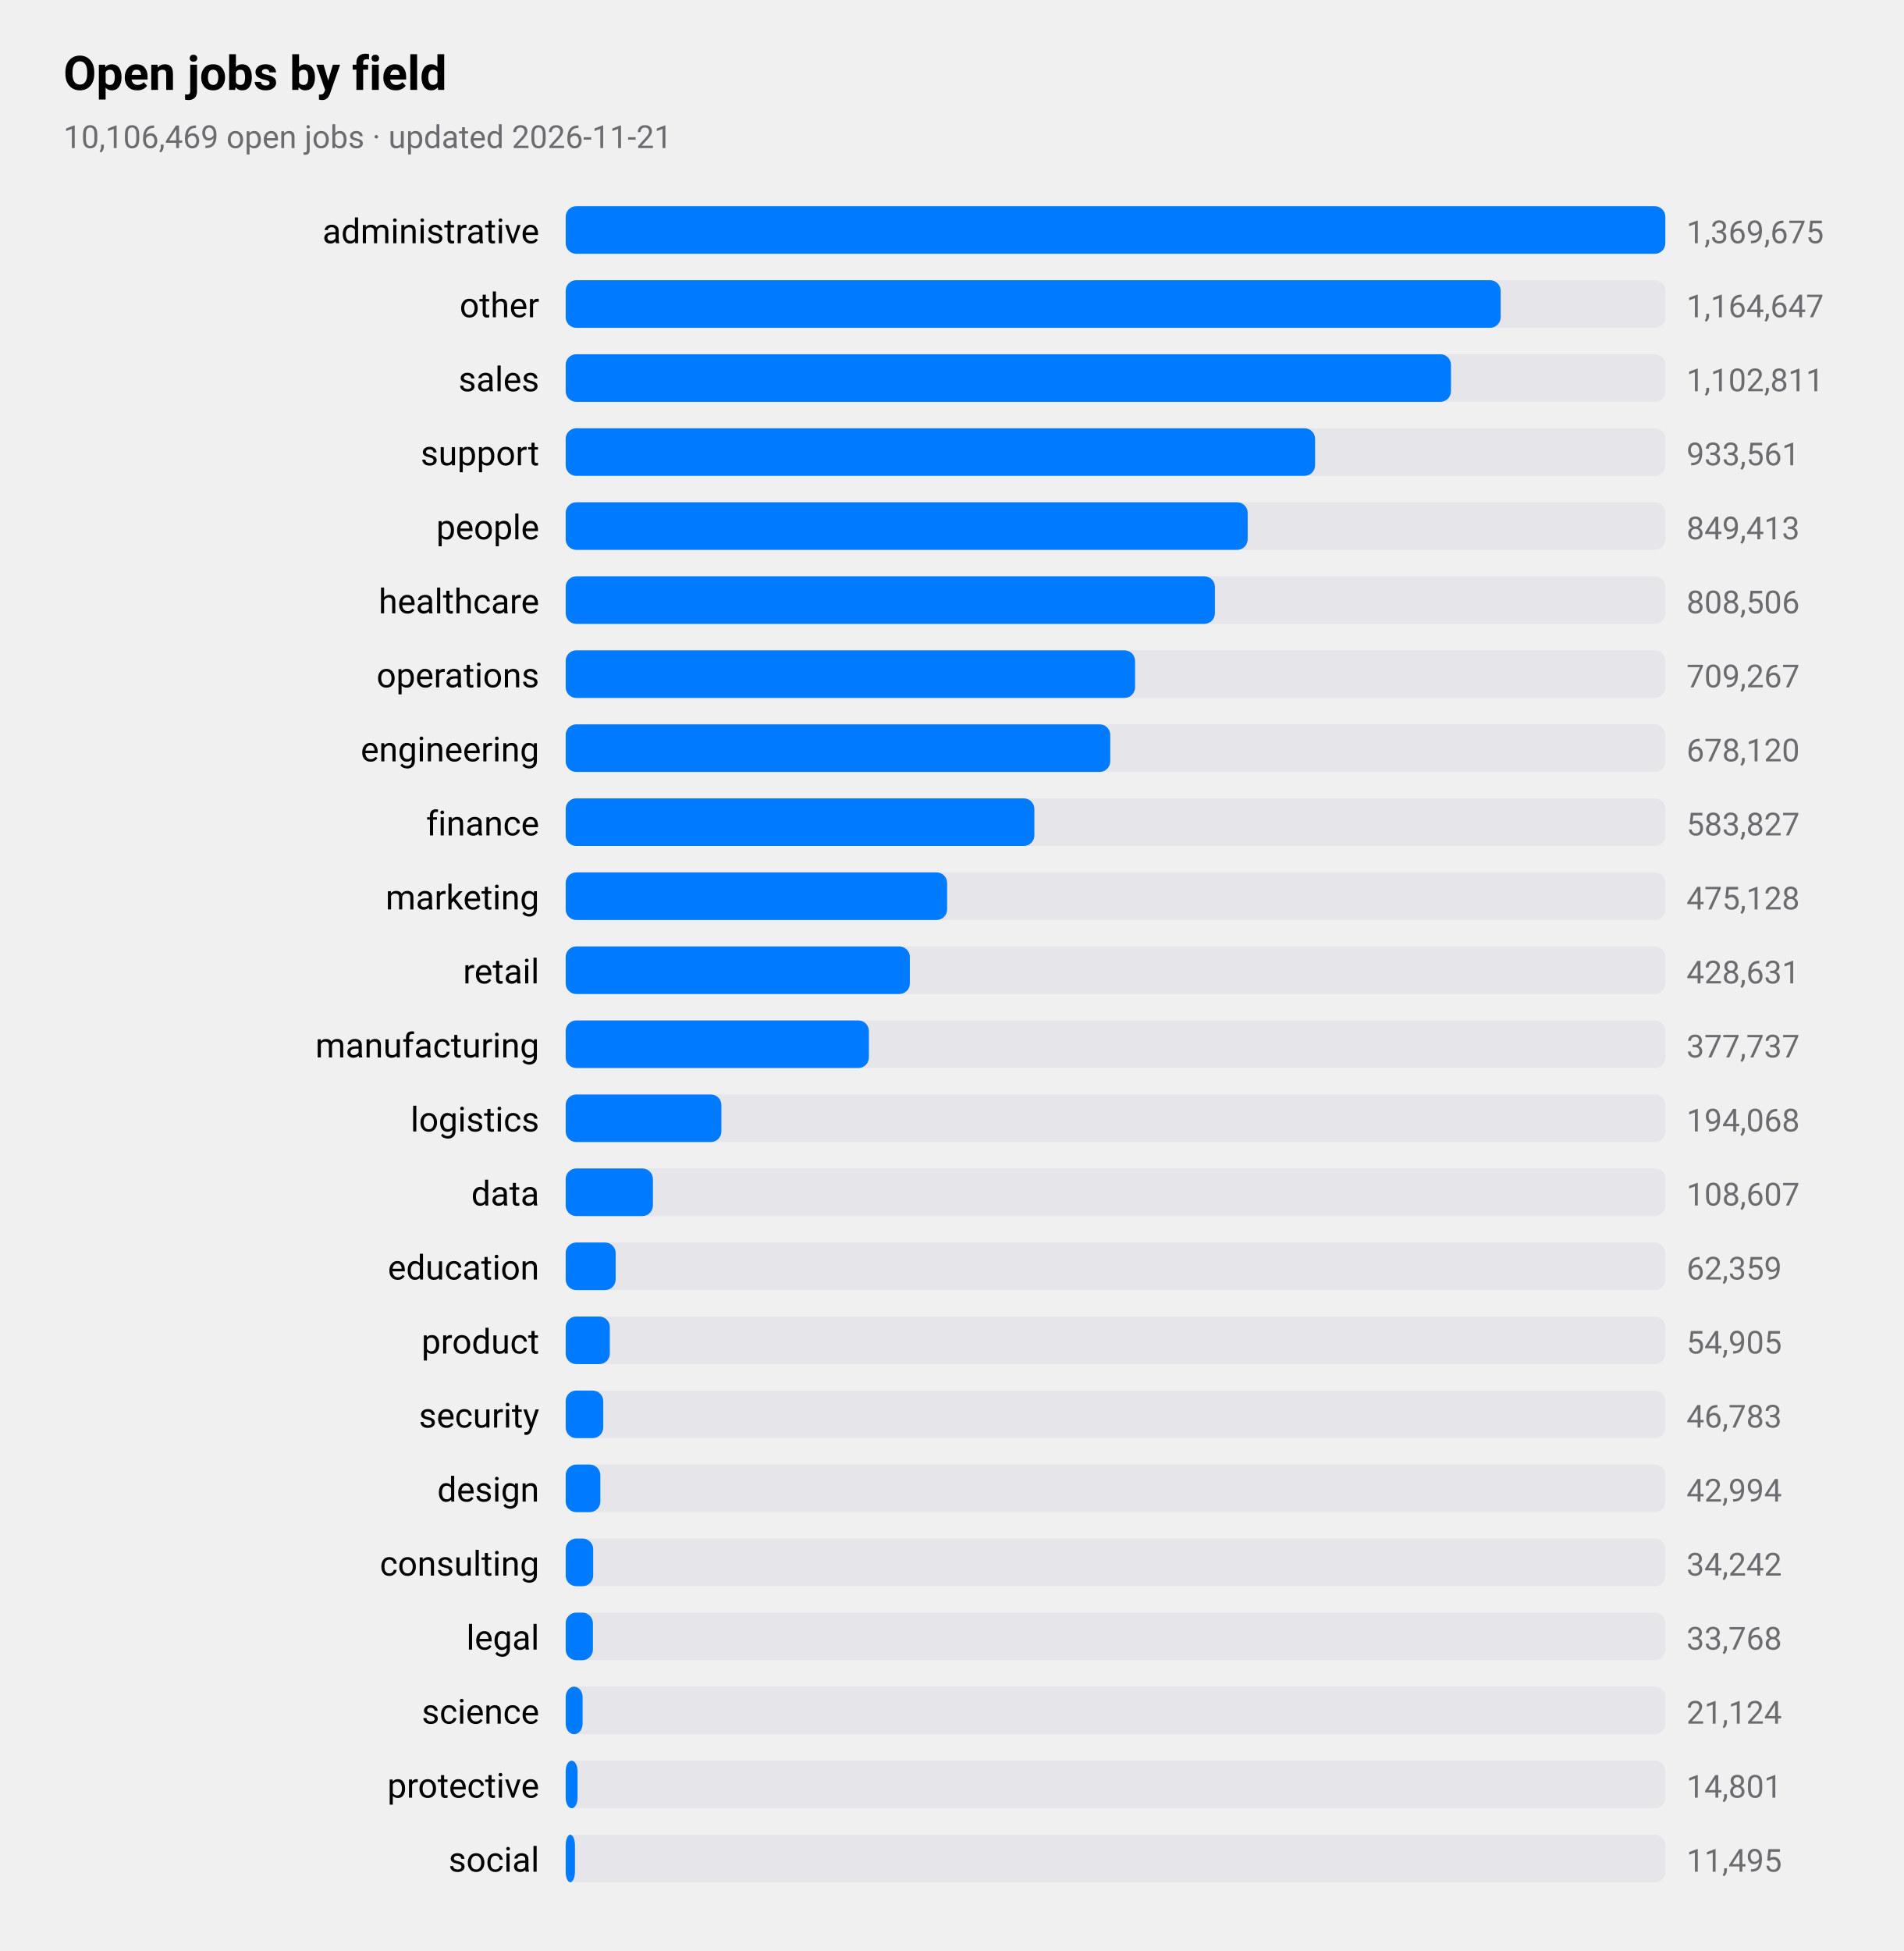
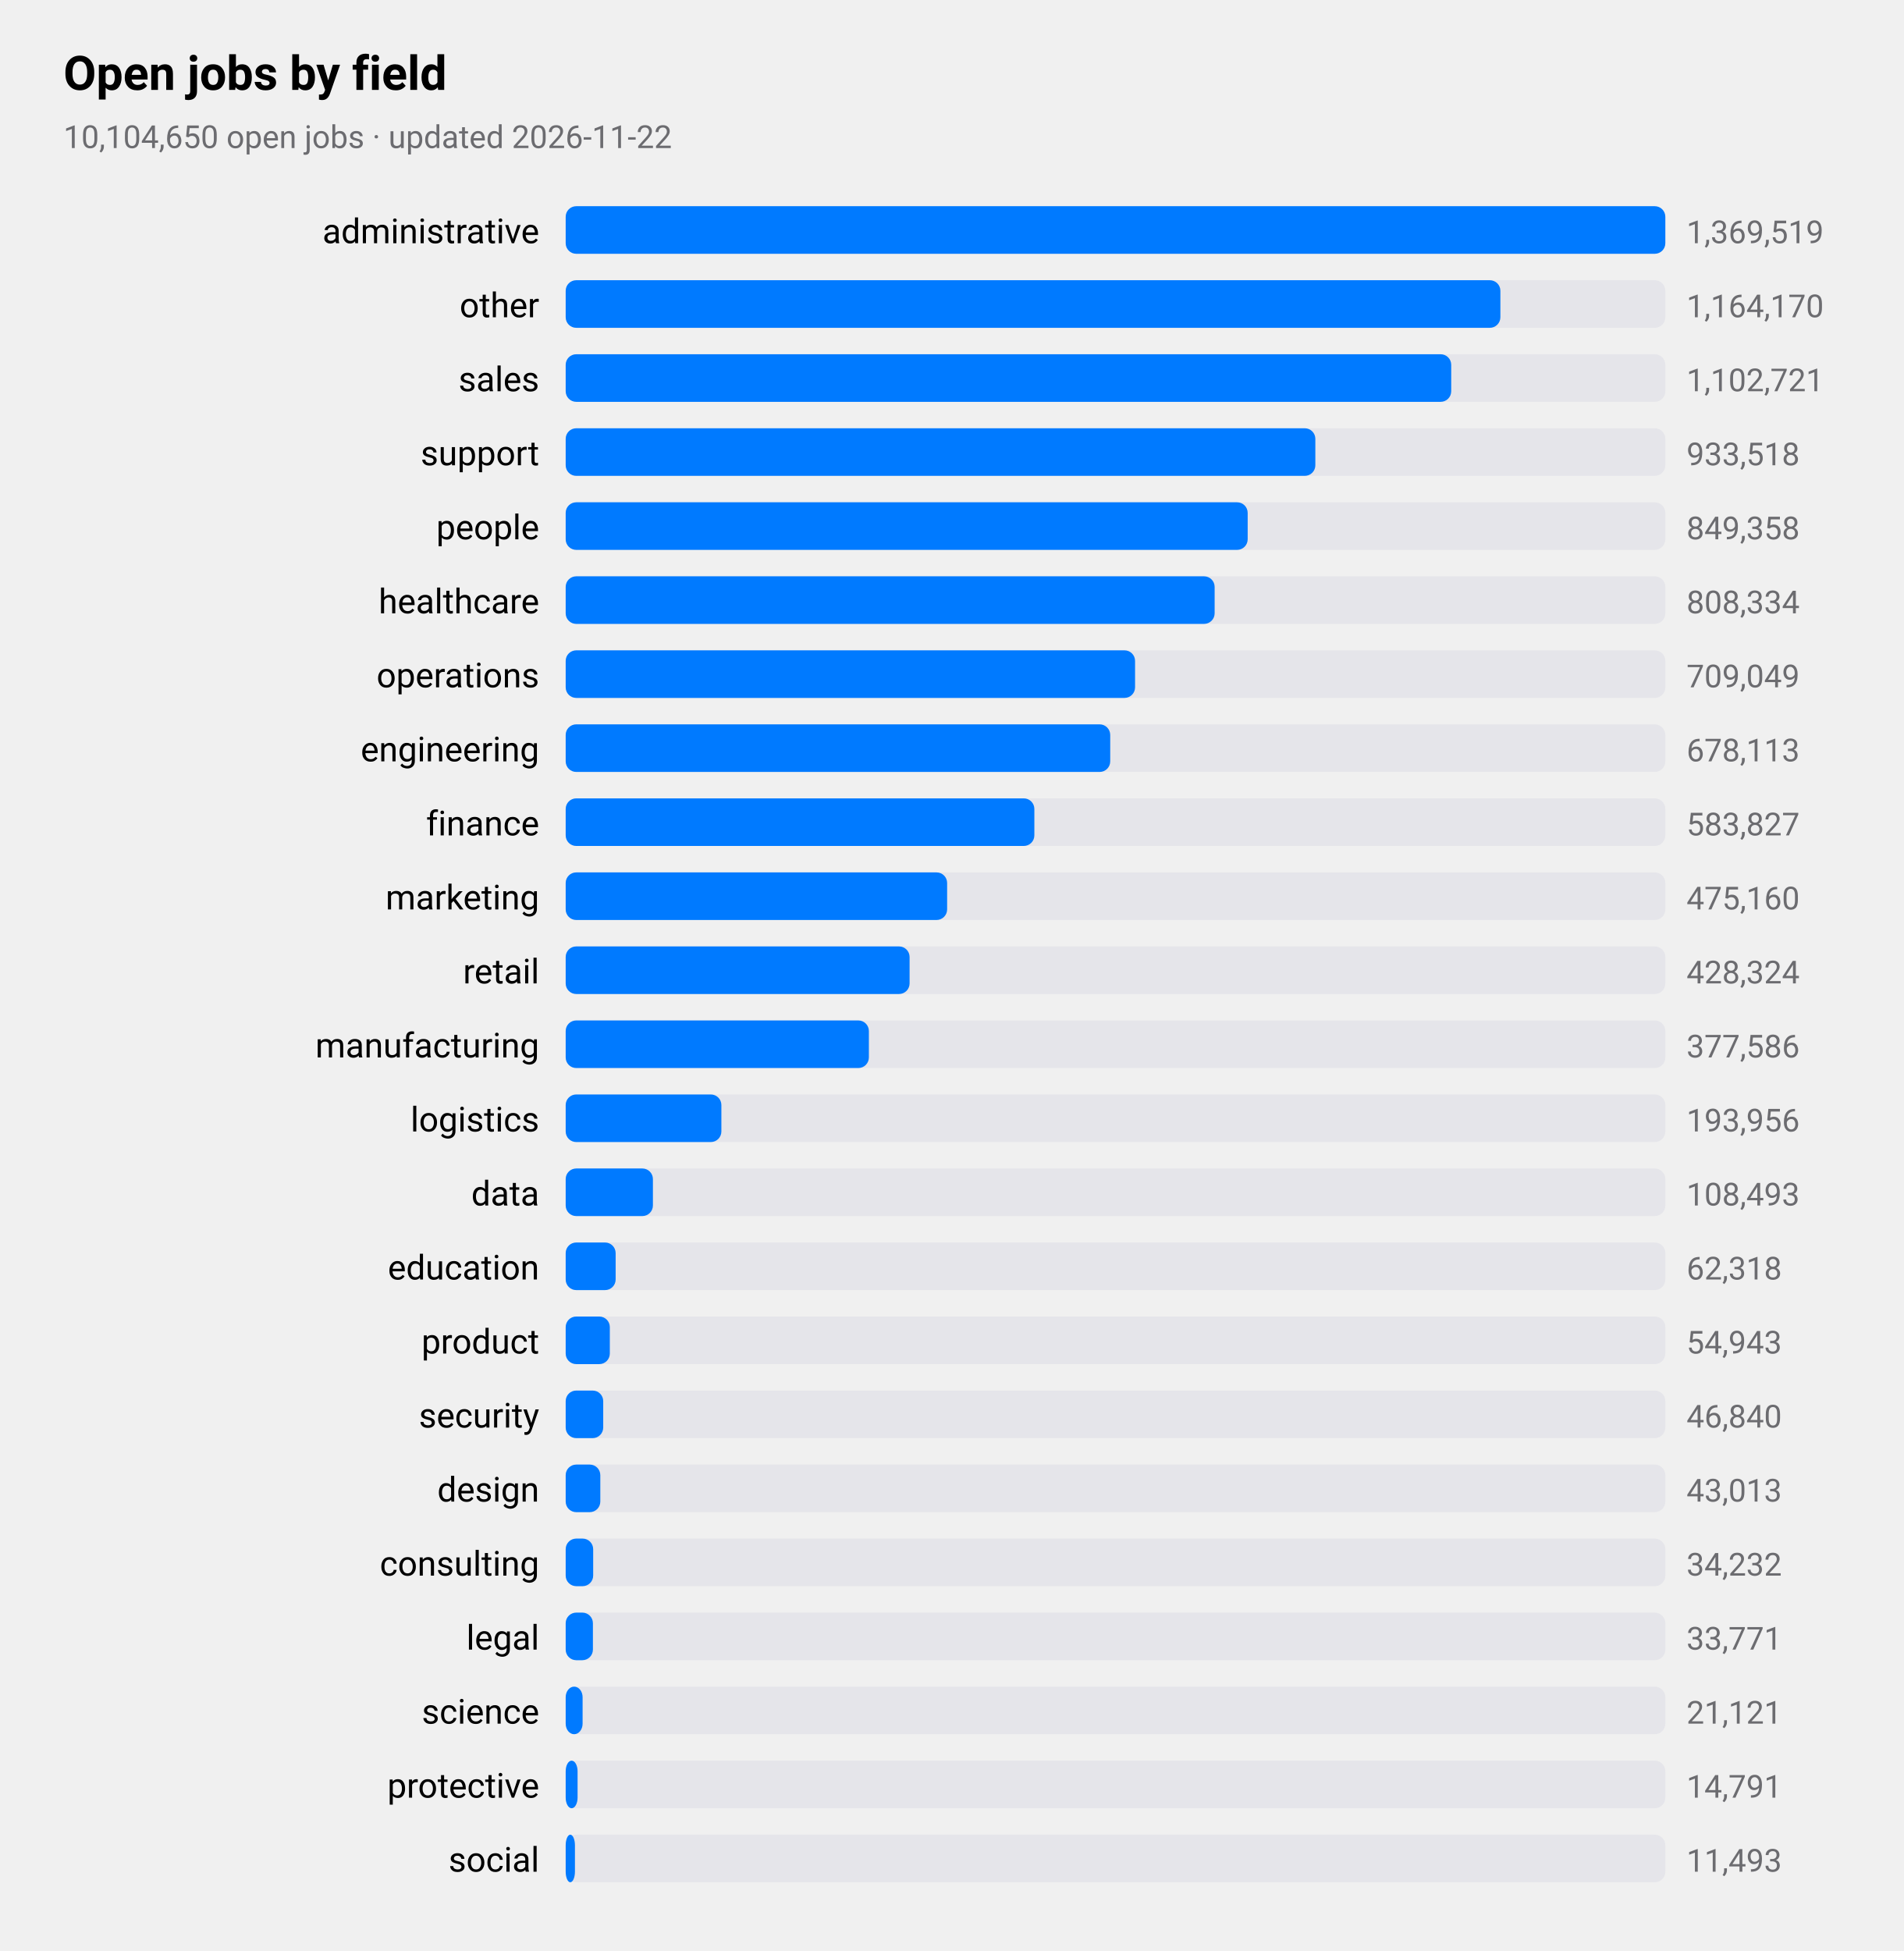
<svg xmlns="http://www.w3.org/2000/svg" viewBox="0 0 720 738" width="720" height="738" role="img" aria-label="Open jobs by field">
  <style>
text{font-family:-apple-system,BlinkMacSystemFont,"SF Pro Text","Helvetica Neue","Segoe UI",Roboto,sans-serif;fill:#000}
.sub,.val,.axis{fill:#6c6c70}.bar{fill:#007aff}.track{fill:#e5e5ea}.grid{stroke:#d1d1d6}
.l1{fill:none;stroke:#007aff;stroke-width:2.5}.d1{fill:#007aff}.l2{fill:none;stroke:#ff9500;stroke-width:2.5}.d2{fill:#ff9500}
.l3{fill:none;stroke:#34c759;stroke-width:2.5}.d3{fill:#34c759}.l4{fill:none;stroke:#af52de;stroke-width:2.5}.d4{fill:#af52de}
.l5{fill:none;stroke:#ff3b30;stroke-width:2.5}.d5{fill:#ff3b30}.l6{fill:none;stroke:#00b8d4;stroke-width:2.5}.d6{fill:#00b8d4}
@media(prefers-color-scheme:dark){text{fill:#fff}.sub,.val,.axis{fill:#98989d}.bar{fill:#0a84ff}.track{fill:#2c2c2e}.grid{stroke:#38383a}
.l1{stroke:#0a84ff}.d1{fill:#0a84ff}.l2{stroke:#ff9f0a}.d2{fill:#ff9f0a}
.l3{stroke:#30d158}.d3{fill:#30d158}.l4{stroke:#bf5af2}.d4{fill:#bf5af2}.l5{stroke:#ff453a}.d5{fill:#ff453a}.l6{stroke:#40cbe0}.d6{fill:#40cbe0}}
</style>
  <text x="24" y="34" font-size="18" font-weight="600">Open jobs by field</text>
-   <text class="sub" x="24" y="56" font-size="12">10,106,469 open jobs · updated 2026-11-21</text>
+   <text class="sub" x="24" y="56" font-size="12">10,104,650 open jobs · updated 2026-11-22</text>
  <text x="204" y="92" font-size="13" text-anchor="end">administrative</text>
  <rect class="track" x="214" y="78" width="416" height="18" rx="4" />
  <rect class="bar" x="214" y="78" width="416.0" height="18" rx="4" />
-   <text class="val" x="638" y="92" font-size="12">1,369,675</text>
+   <text class="val" x="638" y="92" font-size="12">1,369,519</text>
  <text x="204" y="120" font-size="13" text-anchor="end">other</text>
  <rect class="track" x="214" y="106" width="416" height="18" rx="4" />
-   <rect class="bar" x="214" y="106" width="353.7" height="18" rx="4" />
-   <text class="val" x="638" y="120" font-size="12">1,164,647</text>
+   <rect class="bar" x="214" y="106" width="353.6" height="18" rx="4" />
+   <text class="val" x="638" y="120" font-size="12">1,164,170</text>
  <text x="204" y="148" font-size="13" text-anchor="end">sales</text>
  <rect class="track" x="214" y="134" width="416" height="18" rx="4" />
-   <rect class="bar" x="214" y="134" width="334.9" height="18" rx="4" />
-   <text class="val" x="638" y="148" font-size="12">1,102,811</text>
+   <rect class="bar" x="214" y="134" width="335.0" height="18" rx="4" />
+   <text class="val" x="638" y="148" font-size="12">1,102,721</text>
  <text x="204" y="176" font-size="13" text-anchor="end">support</text>
  <rect class="track" x="214" y="162" width="416" height="18" rx="4" />
-   <rect class="bar" x="214" y="162" width="283.5" height="18" rx="4" />
-   <text class="val" x="638" y="176" font-size="12">933,561</text>
+   <rect class="bar" x="214" y="162" width="283.6" height="18" rx="4" />
+   <text class="val" x="638" y="176" font-size="12">933,518</text>
  <text x="204" y="204" font-size="13" text-anchor="end">people</text>
  <rect class="track" x="214" y="190" width="416" height="18" rx="4" />
  <rect class="bar" x="214" y="190" width="258.0" height="18" rx="4" />
-   <text class="val" x="638" y="204" font-size="12">849,413</text>
+   <text class="val" x="638" y="204" font-size="12">849,358</text>
  <text x="204" y="232" font-size="13" text-anchor="end">healthcare</text>
  <rect class="track" x="214" y="218" width="416" height="18" rx="4" />
-   <rect class="bar" x="214" y="218" width="245.6" height="18" rx="4" />
-   <text class="val" x="638" y="232" font-size="12">808,506</text>
+   <rect class="bar" x="214" y="218" width="245.5" height="18" rx="4" />
+   <text class="val" x="638" y="232" font-size="12">808,334</text>
  <text x="204" y="260" font-size="13" text-anchor="end">operations</text>
  <rect class="track" x="214" y="246" width="416" height="18" rx="4" />
  <rect class="bar" x="214" y="246" width="215.4" height="18" rx="4" />
-   <text class="val" x="638" y="260" font-size="12">709,267</text>
+   <text class="val" x="638" y="260" font-size="12">709,049</text>
  <text x="204" y="288" font-size="13" text-anchor="end">engineering</text>
  <rect class="track" x="214" y="274" width="416" height="18" rx="4" />
  <rect class="bar" x="214" y="274" width="206.0" height="18" rx="4" />
-   <text class="val" x="638" y="288" font-size="12">678,120</text>
+   <text class="val" x="638" y="288" font-size="12">678,113</text>
  <text x="204" y="316" font-size="13" text-anchor="end">finance</text>
  <rect class="track" x="214" y="302" width="416" height="18" rx="4" />
  <rect class="bar" x="214" y="302" width="177.3" height="18" rx="4" />
  <text class="val" x="638" y="316" font-size="12">583,827</text>
  <text x="204" y="344" font-size="13" text-anchor="end">marketing</text>
  <rect class="track" x="214" y="330" width="416" height="18" rx="4" />
  <rect class="bar" x="214" y="330" width="144.3" height="18" rx="4" />
-   <text class="val" x="638" y="344" font-size="12">475,128</text>
+   <text class="val" x="638" y="344" font-size="12">475,160</text>
  <text x="204" y="372" font-size="13" text-anchor="end">retail</text>
  <rect class="track" x="214" y="358" width="416" height="18" rx="4" />
-   <rect class="bar" x="214" y="358" width="130.2" height="18" rx="4" />
-   <text class="val" x="638" y="372" font-size="12">428,631</text>
+   <rect class="bar" x="214" y="358" width="130.1" height="18" rx="4" />
+   <text class="val" x="638" y="372" font-size="12">428,324</text>
  <text x="204" y="400" font-size="13" text-anchor="end">manufacturing</text>
  <rect class="track" x="214" y="386" width="416" height="18" rx="4" />
  <rect class="bar" x="214" y="386" width="114.7" height="18" rx="4" />
-   <text class="val" x="638" y="400" font-size="12">377,737</text>
+   <text class="val" x="638" y="400" font-size="12">377,586</text>
  <text x="204" y="428" font-size="13" text-anchor="end">logistics</text>
  <rect class="track" x="214" y="414" width="416" height="18" rx="4" />
  <rect class="bar" x="214" y="414" width="58.9" height="18" rx="4" />
-   <text class="val" x="638" y="428" font-size="12">194,068</text>
+   <text class="val" x="638" y="428" font-size="12">193,956</text>
  <text x="204" y="456" font-size="13" text-anchor="end">data</text>
  <rect class="track" x="214" y="442" width="416" height="18" rx="4" />
  <rect class="bar" x="214" y="442" width="33.0" height="18" rx="4" />
-   <text class="val" x="638" y="456" font-size="12">108,607</text>
+   <text class="val" x="638" y="456" font-size="12">108,493</text>
  <text x="204" y="484" font-size="13" text-anchor="end">education</text>
  <rect class="track" x="214" y="470" width="416" height="18" rx="4" />
  <rect class="bar" x="214" y="470" width="18.9" height="18" rx="4" />
-   <text class="val" x="638" y="484" font-size="12">62,359</text>
+   <text class="val" x="638" y="484" font-size="12">62,318</text>
  <text x="204" y="512" font-size="13" text-anchor="end">product</text>
  <rect class="track" x="214" y="498" width="416" height="18" rx="4" />
  <rect class="bar" x="214" y="498" width="16.7" height="18" rx="4" />
-   <text class="val" x="638" y="512" font-size="12">54,905</text>
+   <text class="val" x="638" y="512" font-size="12">54,943</text>
  <text x="204" y="540" font-size="13" text-anchor="end">security</text>
  <rect class="track" x="214" y="526" width="416" height="18" rx="4" />
  <rect class="bar" x="214" y="526" width="14.2" height="18" rx="4" />
-   <text class="val" x="638" y="540" font-size="12">46,783</text>
+   <text class="val" x="638" y="540" font-size="12">46,840</text>
  <text x="204" y="568" font-size="13" text-anchor="end">design</text>
  <rect class="track" x="214" y="554" width="416" height="18" rx="4" />
  <rect class="bar" x="214" y="554" width="13.1" height="18" rx="4" />
-   <text class="val" x="638" y="568" font-size="12">42,994</text>
+   <text class="val" x="638" y="568" font-size="12">43,013</text>
  <text x="204" y="596" font-size="13" text-anchor="end">consulting</text>
  <rect class="track" x="214" y="582" width="416" height="18" rx="4" />
  <rect class="bar" x="214" y="582" width="10.4" height="18" rx="4" />
-   <text class="val" x="638" y="596" font-size="12">34,242</text>
+   <text class="val" x="638" y="596" font-size="12">34,232</text>
  <text x="204" y="624" font-size="13" text-anchor="end">legal</text>
  <rect class="track" x="214" y="610" width="416" height="18" rx="4" />
  <rect class="bar" x="214" y="610" width="10.3" height="18" rx="4" />
-   <text class="val" x="638" y="624" font-size="12">33,768</text>
+   <text class="val" x="638" y="624" font-size="12">33,771</text>
  <text x="204" y="652" font-size="13" text-anchor="end">science</text>
  <rect class="track" x="214" y="638" width="416" height="18" rx="4" />
  <rect class="bar" x="214" y="638" width="6.4" height="18" rx="4" />
-   <text class="val" x="638" y="652" font-size="12">21,124</text>
+   <text class="val" x="638" y="652" font-size="12">21,121</text>
  <text x="204" y="680" font-size="13" text-anchor="end">protective</text>
  <rect class="track" x="214" y="666" width="416" height="18" rx="4" />
  <rect class="bar" x="214" y="666" width="4.5" height="18" rx="4" />
-   <text class="val" x="638" y="680" font-size="12">14,801</text>
+   <text class="val" x="638" y="680" font-size="12">14,791</text>
  <text x="204" y="708" font-size="13" text-anchor="end">social</text>
  <rect class="track" x="214" y="694" width="416" height="18" rx="4" />
  <rect class="bar" x="214" y="694" width="3.5" height="18" rx="4" />
-   <text class="val" x="638" y="708" font-size="12">11,495</text>
+   <text class="val" x="638" y="708" font-size="12">11,493</text>
</svg>
